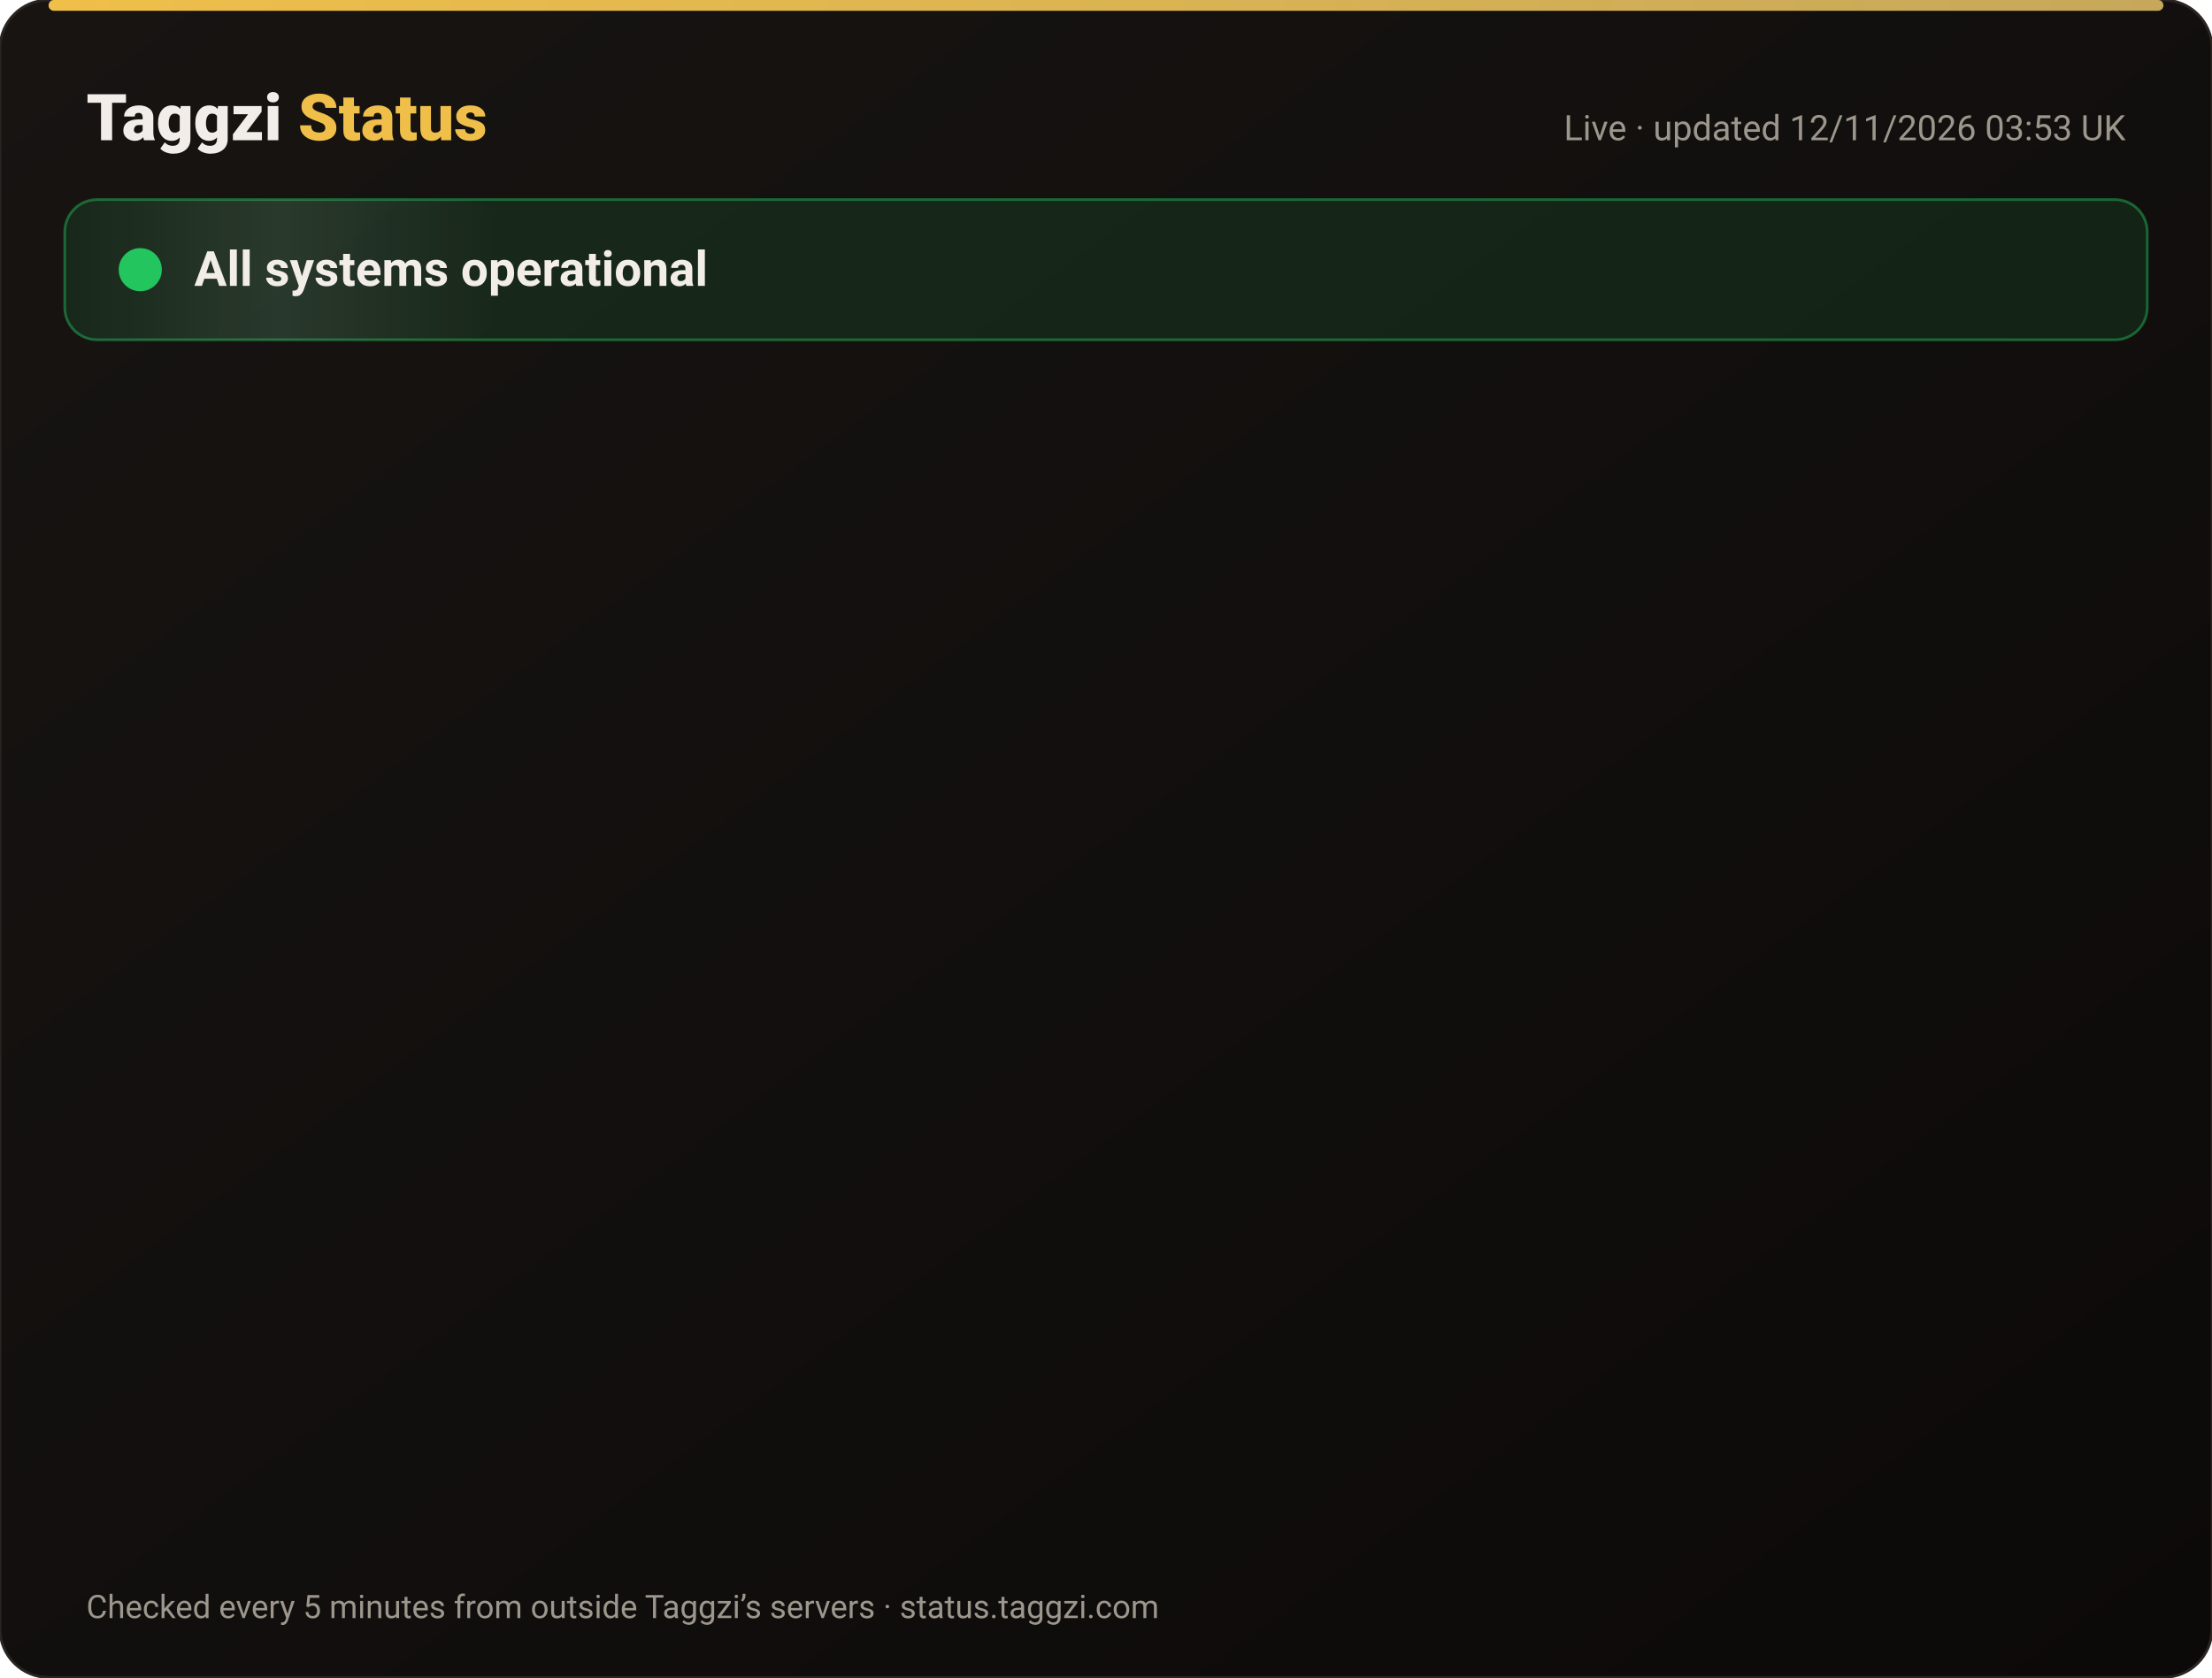
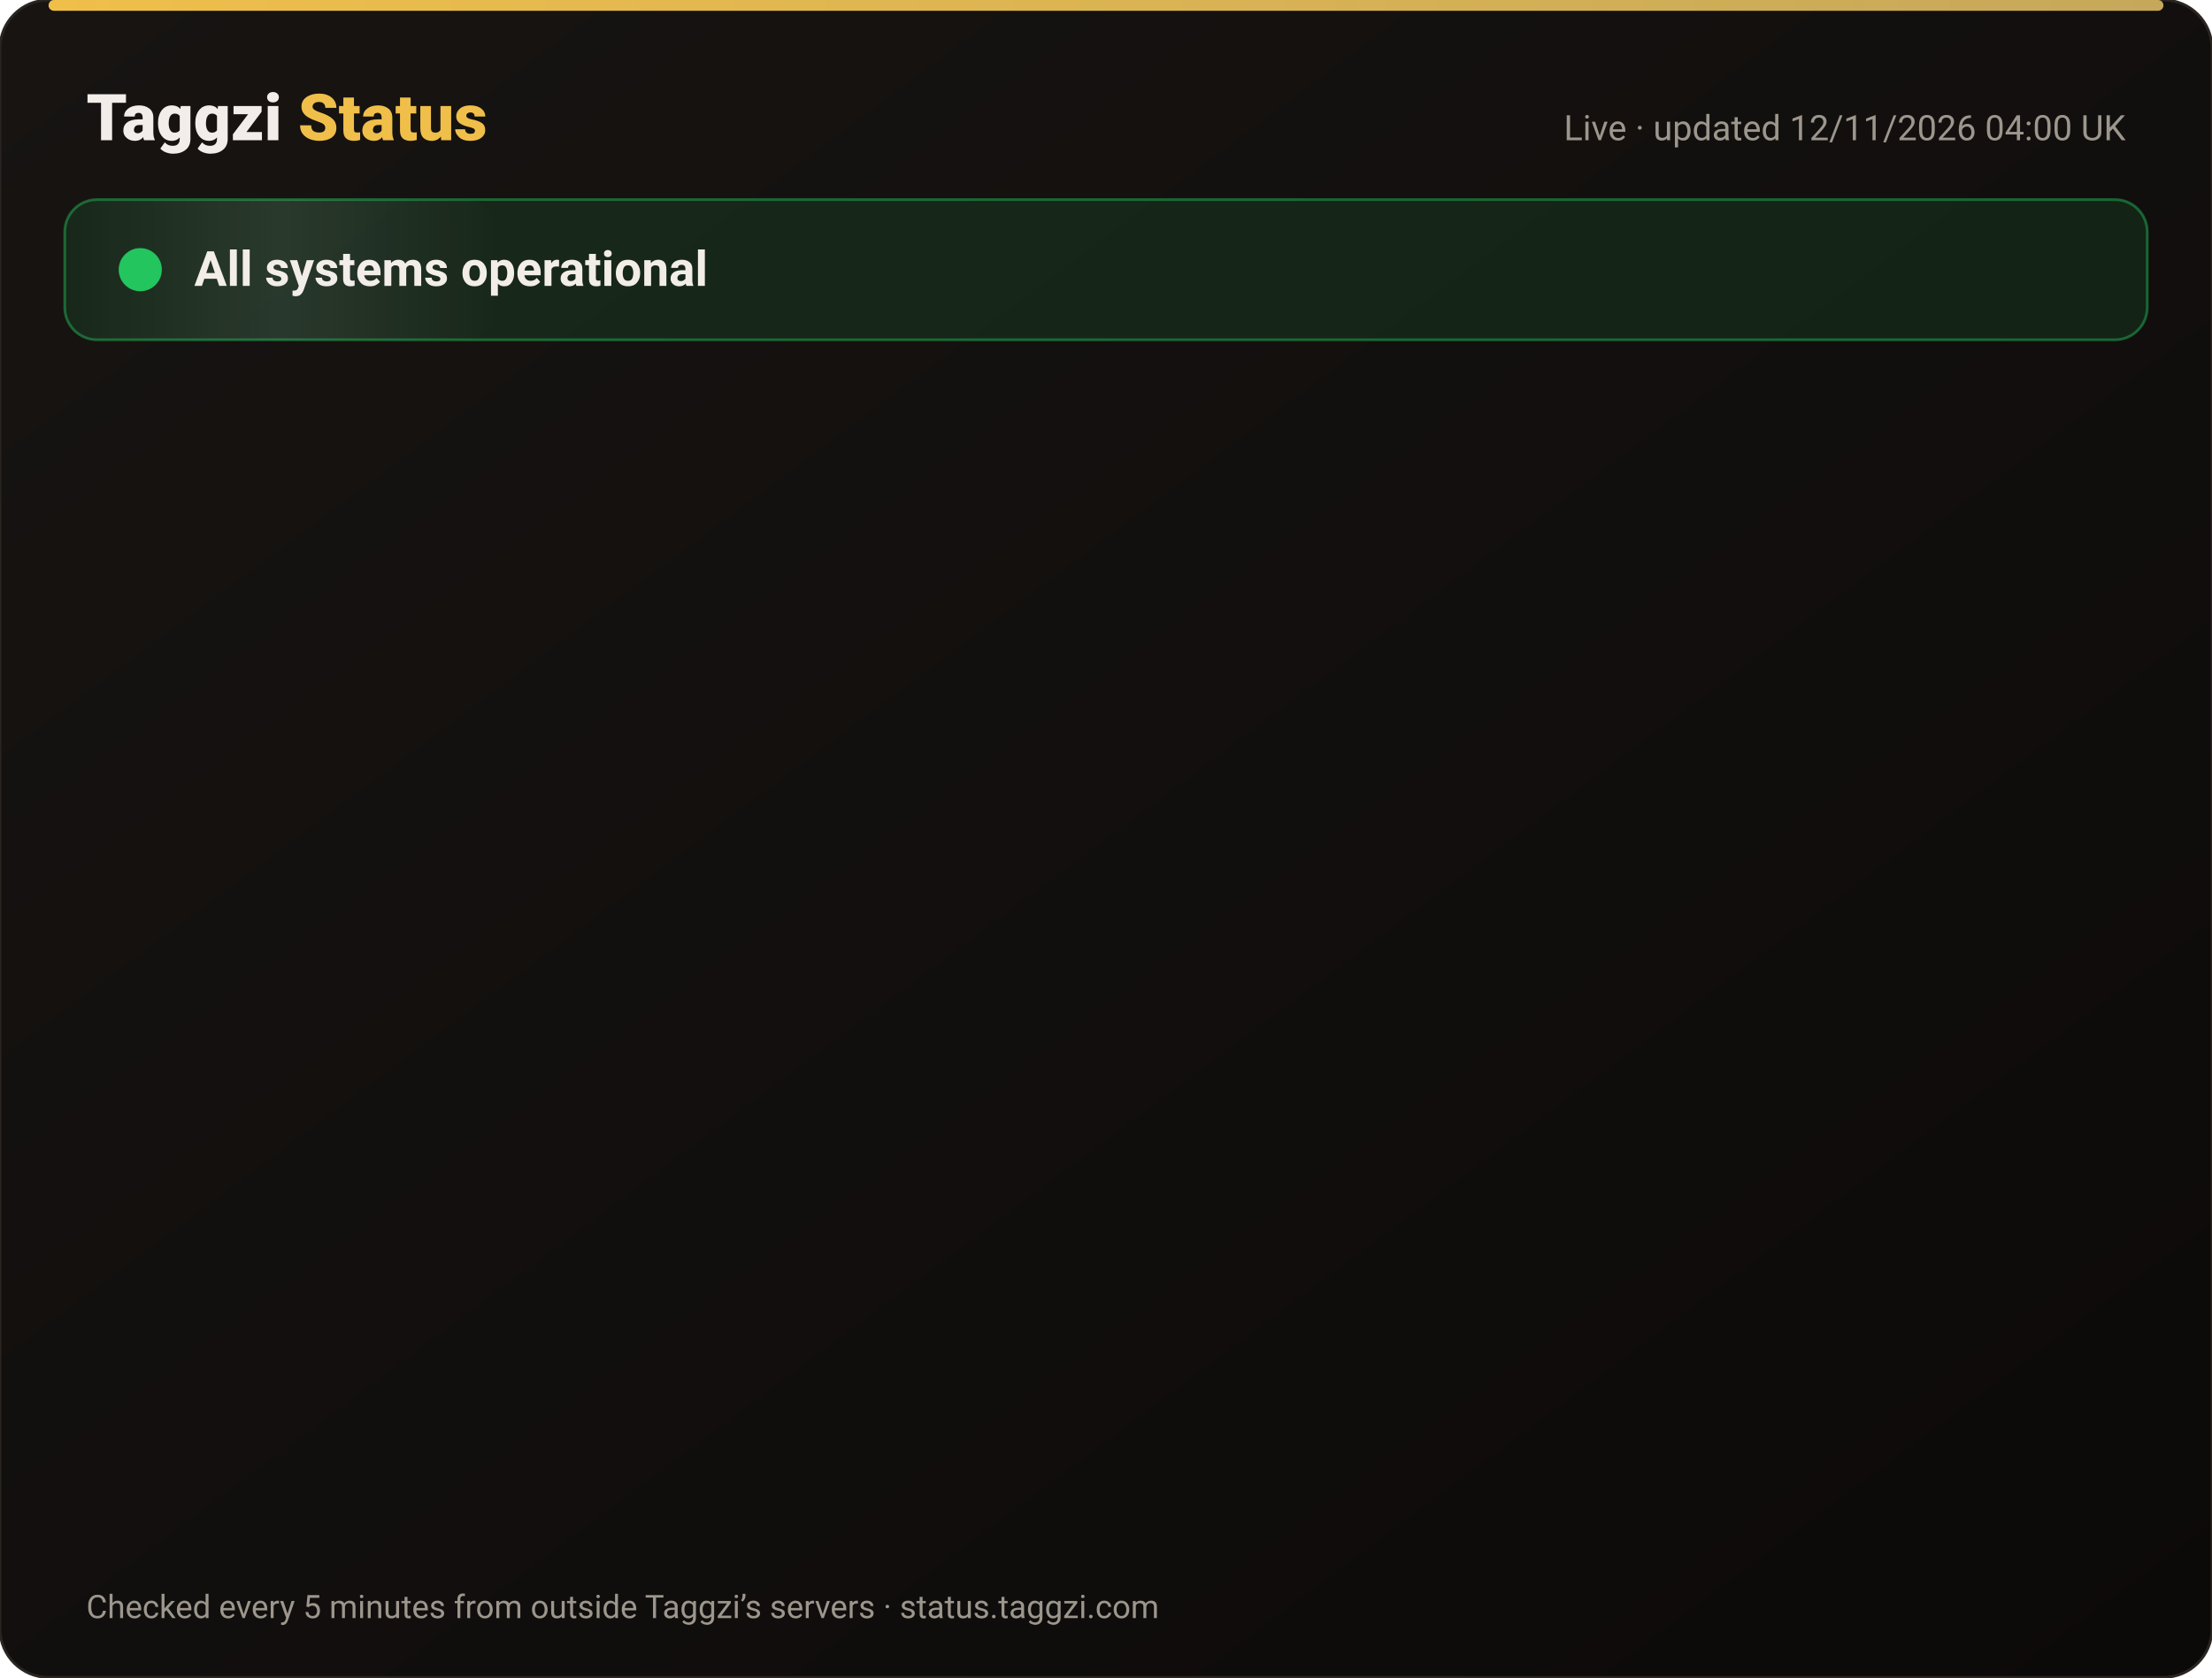
<svg xmlns="http://www.w3.org/2000/svg" width="820" height="622" viewBox="0 0 820 622" font-family="-apple-system,Segoe UI,Roboto,Helvetica,Arial,sans-serif">
  <defs>
    <linearGradient id="bg" x1="0" y1="0" x2="1" y2="1">
      <stop offset="0" stop-color="#171412" />
      <stop offset="1" stop-color="#0C0A09" />
    </linearGradient>
    <linearGradient id="gold" x1="0" x2="1">
      <stop offset="0" stop-color="#F0BF4A" />
      <stop offset="1" stop-color="#c6a85b" />
    </linearGradient>
    <linearGradient id="shine" x1="0" x2="1">
      <stop offset="0" stop-color="#fff" stop-opacity="0" />
      <stop offset=".5" stop-color="#fff" stop-opacity=".08" />
      <stop offset="1" stop-color="#fff" stop-opacity="0" />
    </linearGradient>
  </defs>
  <rect width="820" height="622" rx="18" fill="url(#bg)" stroke="#2a2521" />
  <rect x="18" y="0" width="784" height="4" rx="2" fill="url(#gold)" />
  <text x="32" y="52" font-size="24" font-weight="800" fill="#F2EDE8">Taggzi <tspan fill="#F0BF4A">Status</tspan>
  </text>
-   <text x="788" y="52" font-size="13" fill="#9C968C" text-anchor="end">Live · updated 12/11/2026 03:53 UK</text>
+   <text x="788" y="52" font-size="13" fill="#9C968C" text-anchor="end">Live · updated 12/11/2026 04:00 UK</text>
  <rect x="24" y="74" width="772" height="52" rx="12" fill="#22c55e" fill-opacity=".12" stroke="#22c55e" stroke-opacity=".45" />
  <rect x="24" y="74" width="160" height="52" rx="12" fill="url(#shine)">
    <animate attributeName="x" from="-160" to="820" dur="4s" repeatCount="indefinite" />
  </rect>
  <circle cx="52" cy="100" r="7" fill="#22c55e" />
  <circle cx="52" cy="100" r="7" fill="none" stroke="#22c55e" stroke-width="2">
    <animate attributeName="r" values="7;15;7" dur="2s" repeatCount="indefinite" />
    <animate attributeName="opacity" values=".9;0;.9" dur="2s" repeatCount="indefinite" />
  </circle>
  <text x="72" y="106" font-size="18" font-weight="700" fill="#F2EDE8">All systems operational</text>
  <g opacity="0">
    <animate attributeName="opacity" from="0" to="1" begin="0.00s" dur=".6s" fill="freeze" />
    <line x1="32" y1="188" x2="788" y2="188" stroke="#2a2521" />
    <circle cx="44" cy="166" r="6" fill="#22c55e">
      <animate attributeName="opacity" values="1;.45;1" dur="2.4s" begin="0.00s" repeatCount="indefinite" />
    </circle>
    <text x="62" y="171" font-size="15" font-weight="650" fill="#F2EDE8">Website</text>
    <text x="630" y="171" font-size="13" fill="#9C968C" text-anchor="end">99.97% uptime</text>
    <rect x="648" y="154" width="140" height="24" rx="12" fill="#22c55e" fill-opacity=".14" stroke="#22c55e" stroke-opacity=".5" />
    <text x="718" y="171" font-size="12" font-weight="700" fill="#22c55e" text-anchor="middle">Operational</text>
  </g>
  <g opacity="0">
    <animate attributeName="opacity" from="0" to="1" begin="0.15s" dur=".6s" fill="freeze" />
    <line x1="32" y1="234" x2="788" y2="234" stroke="#2a2521" />
    <circle cx="44" cy="212" r="6" fill="#22c55e">
      <animate attributeName="opacity" values="1;.45;1" dur="2.4s" begin="0.15s" repeatCount="indefinite" />
    </circle>
    <text x="62" y="217" font-size="15" font-weight="650" fill="#F2EDE8">Tag scans</text>
    <text x="630" y="217" font-size="13" fill="#9C968C" text-anchor="end">99.97% uptime</text>
    <rect x="648" y="200" width="140" height="24" rx="12" fill="#22c55e" fill-opacity=".14" stroke="#22c55e" stroke-opacity=".5" />
    <text x="718" y="217" font-size="12" font-weight="700" fill="#22c55e" text-anchor="middle">Operational</text>
  </g>
  <g opacity="0">
    <animate attributeName="opacity" from="0" to="1" begin="0.30s" dur=".6s" fill="freeze" />
    <line x1="32" y1="280" x2="788" y2="280" stroke="#2a2521" />
    <circle cx="44" cy="258" r="6" fill="#22c55e">
      <animate attributeName="opacity" values="1;.45;1" dur="2.4s" begin="0.30s" repeatCount="indefinite" />
    </circle>
    <text x="62" y="263" font-size="15" font-weight="650" fill="#F2EDE8">Manual tag lookup</text>
    <text x="630" y="263" font-size="13" fill="#9C968C" text-anchor="end">99.97% uptime</text>
    <rect x="648" y="246" width="140" height="24" rx="12" fill="#22c55e" fill-opacity=".14" stroke="#22c55e" stroke-opacity=".5" />
    <text x="718" y="263" font-size="12" font-weight="700" fill="#22c55e" text-anchor="middle">Operational</text>
  </g>
  <g opacity="0">
    <animate attributeName="opacity" from="0" to="1" begin="0.45s" dur=".6s" fill="freeze" />
    <line x1="32" y1="326" x2="788" y2="326" stroke="#2a2521" />
    <circle cx="44" cy="304" r="6" fill="#22c55e">
      <animate attributeName="opacity" values="1;.45;1" dur="2.4s" begin="0.45s" repeatCount="indefinite" />
    </circle>
    <text x="62" y="309" font-size="15" font-weight="650" fill="#F2EDE8">App &amp; login</text>
    <text x="630" y="309" font-size="13" fill="#9C968C" text-anchor="end">99.97% uptime</text>
    <rect x="648" y="292" width="140" height="24" rx="12" fill="#22c55e" fill-opacity=".14" stroke="#22c55e" stroke-opacity=".5" />
    <text x="718" y="309" font-size="12" font-weight="700" fill="#22c55e" text-anchor="middle">Operational</text>
  </g>
  <g opacity="0">
    <animate attributeName="opacity" from="0" to="1" begin="0.60s" dur=".6s" fill="freeze" />
    <line x1="32" y1="372" x2="788" y2="372" stroke="#2a2521" />
    <circle cx="44" cy="350" r="6" fill="#22c55e">
      <animate attributeName="opacity" values="1;.45;1" dur="2.4s" begin="0.60s" repeatCount="indefinite" />
    </circle>
    <text x="62" y="355" font-size="15" font-weight="650" fill="#F2EDE8">Community alerts</text>
    <text x="630" y="355" font-size="13" fill="#9C968C" text-anchor="end">99.97% uptime</text>
    <rect x="648" y="338" width="140" height="24" rx="12" fill="#22c55e" fill-opacity=".14" stroke="#22c55e" stroke-opacity=".5" />
    <text x="718" y="355" font-size="12" font-weight="700" fill="#22c55e" text-anchor="middle">Operational</text>
  </g>
  <g opacity="0">
    <animate attributeName="opacity" from="0" to="1" begin="0.75s" dur=".6s" fill="freeze" />
    <line x1="32" y1="418" x2="788" y2="418" stroke="#2a2521" />
    <circle cx="44" cy="396" r="6" fill="#22c55e">
      <animate attributeName="opacity" values="1;.45;1" dur="2.4s" begin="0.75s" repeatCount="indefinite" />
    </circle>
    <text x="62" y="401" font-size="15" font-weight="650" fill="#F2EDE8">Private calling</text>
    <text x="630" y="401" font-size="13" fill="#9C968C" text-anchor="end">99.97% uptime</text>
    <rect x="648" y="384" width="140" height="24" rx="12" fill="#22c55e" fill-opacity=".14" stroke="#22c55e" stroke-opacity=".5" />
    <text x="718" y="401" font-size="12" font-weight="700" fill="#22c55e" text-anchor="middle">Operational</text>
  </g>
  <g opacity="0">
    <animate attributeName="opacity" from="0" to="1" begin="0.90s" dur=".6s" fill="freeze" />
    <line x1="32" y1="464" x2="788" y2="464" stroke="#2a2521" />
    <circle cx="44" cy="442" r="6" fill="#22c55e">
      <animate attributeName="opacity" values="1;.45;1" dur="2.4s" begin="0.90s" repeatCount="indefinite" />
    </circle>
    <text x="62" y="447" font-size="15" font-weight="650" fill="#F2EDE8">Payments</text>
    <text x="630" y="447" font-size="13" fill="#9C968C" text-anchor="end">99.96% uptime</text>
    <rect x="648" y="430" width="140" height="24" rx="12" fill="#22c55e" fill-opacity=".14" stroke="#22c55e" stroke-opacity=".5" />
    <text x="718" y="447" font-size="12" font-weight="700" fill="#22c55e" text-anchor="middle">Operational</text>
  </g>
  <g opacity="0">
    <animate attributeName="opacity" from="0" to="1" begin="1.05s" dur=".6s" fill="freeze" />
    <line x1="32" y1="510" x2="788" y2="510" stroke="#2a2521" />
    <circle cx="44" cy="488" r="6" fill="#22c55e">
      <animate attributeName="opacity" values="1;.45;1" dur="2.4s" begin="1.05s" repeatCount="indefinite" />
    </circle>
    <text x="62" y="493" font-size="15" font-weight="650" fill="#F2EDE8">Email &amp; support</text>
    <text x="630" y="493" font-size="13" fill="#9C968C" text-anchor="end">99.97% uptime</text>
    <rect x="648" y="476" width="140" height="24" rx="12" fill="#22c55e" fill-opacity=".14" stroke="#22c55e" stroke-opacity=".5" />
    <text x="718" y="493" font-size="12" font-weight="700" fill="#22c55e" text-anchor="middle">Operational</text>
  </g>
  <g opacity="0">
    <animate attributeName="opacity" from="0" to="1" begin="1.20s" dur=".6s" fill="freeze" />
    <line x1="32" y1="556" x2="788" y2="556" stroke="#2a2521" />
    <circle cx="44" cy="534" r="6" fill="#22c55e">
      <animate attributeName="opacity" values="1;.45;1" dur="2.4s" begin="1.20s" repeatCount="indefinite" />
    </circle>
    <text x="62" y="539" font-size="15" font-weight="650" fill="#F2EDE8">Secure connection (SSL)</text>
    <text x="630" y="539" font-size="13" fill="#9C968C" text-anchor="end">100.00% uptime</text>
    <rect x="648" y="522" width="140" height="24" rx="12" fill="#22c55e" fill-opacity=".14" stroke="#22c55e" stroke-opacity=".5" />
    <text x="718" y="539" font-size="12" font-weight="700" fill="#22c55e" text-anchor="middle">Operational</text>
  </g>
  <text x="32" y="600" font-size="12" fill="#9C968C">Checked every 5 minutes from outside Taggzi’s servers · status.taggzi.com</text>
</svg>
